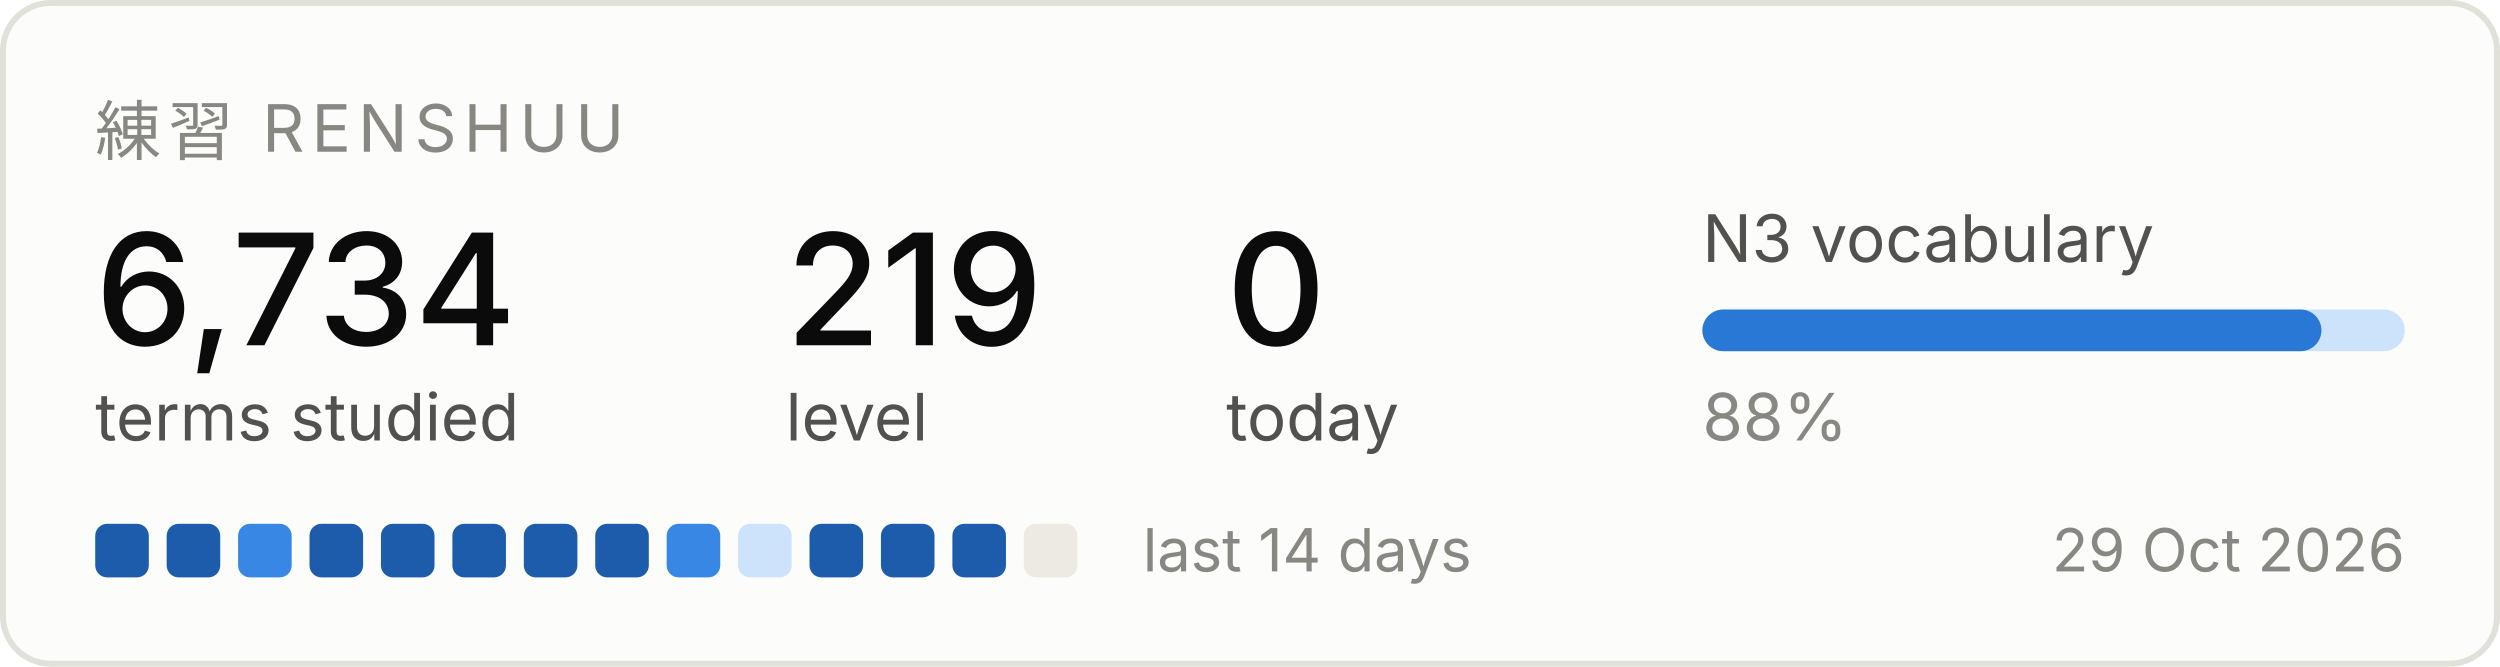
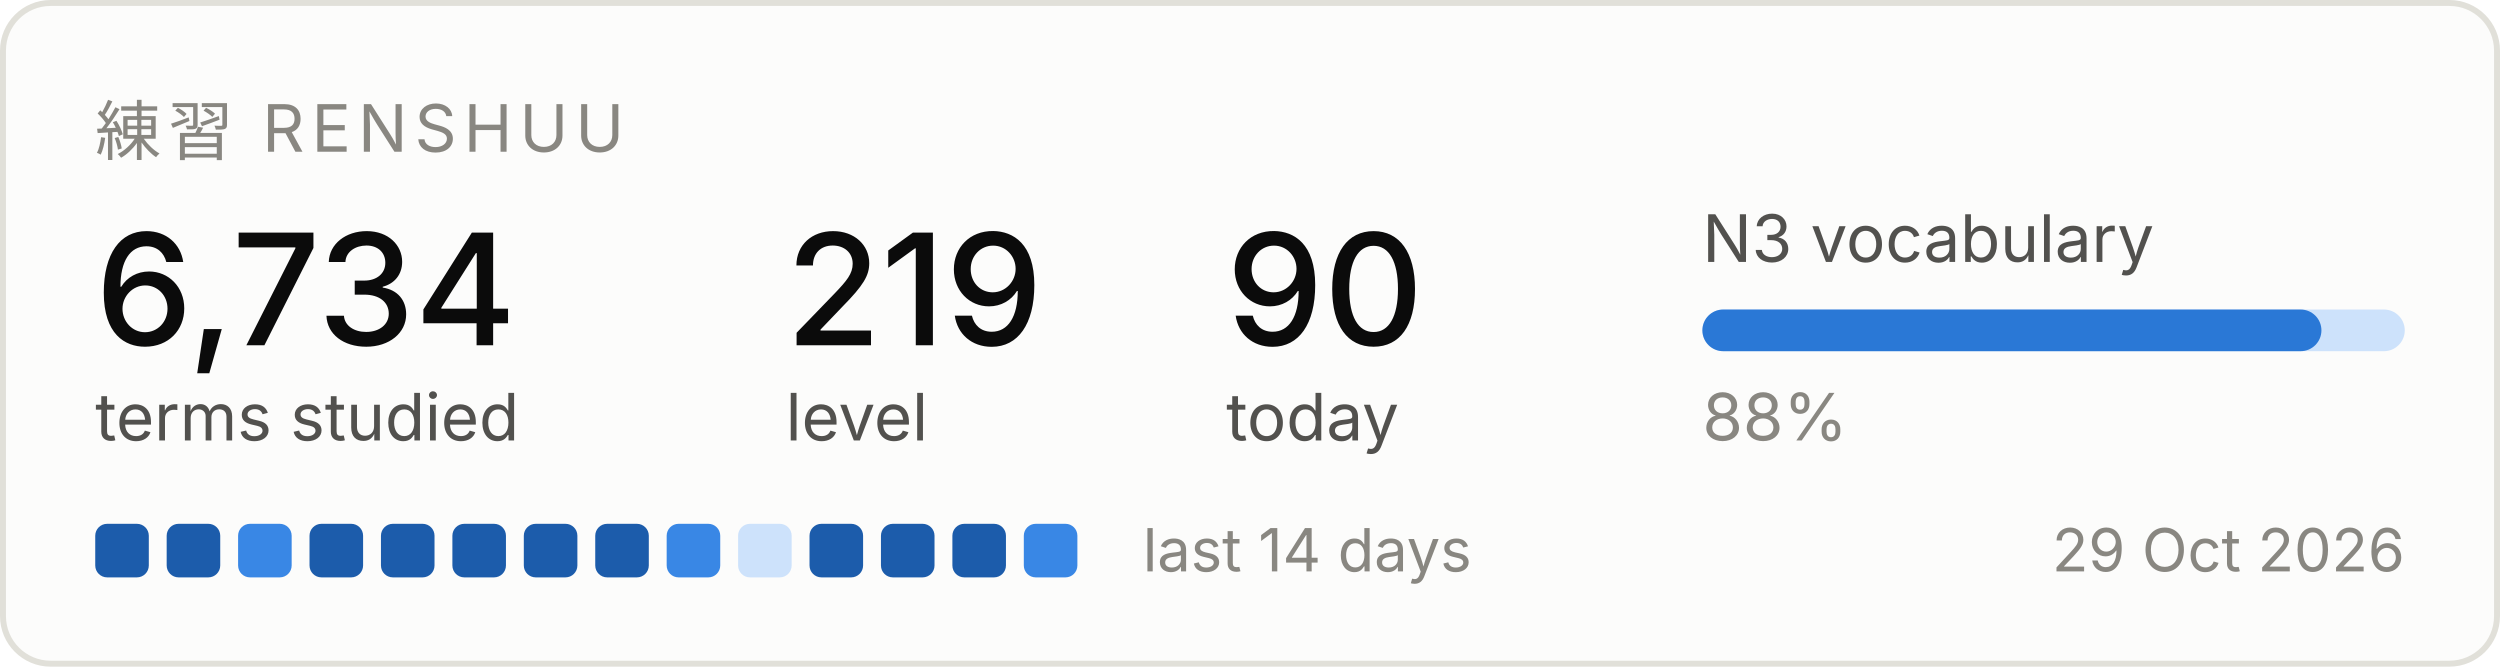
<svg xmlns="http://www.w3.org/2000/svg" width="420" height="112" viewBox="0 0 420 112" role="img" aria-label="Renshuu study progress">
  <rect x="0.5" y="0.5" width="419" height="111" rx="8" fill="#fcfcfb" stroke="#e1e0d9" />
  <text x="16" y="26" font-family="system-ui, -apple-system, Segoe UI, sans-serif" font-size="11" fill="#898781" letter-spacing="1.2">練習  RENSHUU</text>
  <text x="16" y="58" font-family="system-ui, -apple-system, Segoe UI, sans-serif" font-size="26" fill="#0b0b0b" font-weight="500">6,734</text>
  <text x="16" y="74" font-family="system-ui, -apple-system, Segoe UI, sans-serif" font-size="11" fill="#52514e">terms studied</text>
  <text x="132" y="58" font-family="system-ui, -apple-system, Segoe UI, sans-serif" font-size="26" fill="#0b0b0b" font-weight="500">219</text>
  <text x="132" y="74" font-family="system-ui, -apple-system, Segoe UI, sans-serif" font-size="11" fill="#52514e">level</text>
-   <text x="206" y="58" font-family="system-ui, -apple-system, Segoe UI, sans-serif" font-size="26" fill="#0b0b0b" font-weight="500">0</text>
+   <text x="206" y="58" font-family="system-ui, -apple-system, Segoe UI, sans-serif" font-size="26" fill="#0b0b0b" font-weight="500">90</text>
  <text x="206" y="74" font-family="system-ui, -apple-system, Segoe UI, sans-serif" font-size="11" fill="#52514e">today</text>
  <text x="286" y="44" font-family="system-ui, -apple-system, Segoe UI, sans-serif" font-size="11" fill="#52514e">N3 vocabulary</text>
  <rect x="286" y="52" width="118" height="7" rx="3.5" fill="#cde2fb" />
  <rect x="286" y="52" width="104" height="7" rx="3.5" fill="#2a78d6" />
  <text x="286" y="74" font-family="system-ui, -apple-system, Segoe UI, sans-serif" font-size="11" fill="#898781">88%</text>
  <rect x="16" y="88" width="9" height="9" rx="2" fill="#1c5cab" />
  <rect x="28" y="88" width="9" height="9" rx="2" fill="#1c5cab" />
  <rect x="40" y="88" width="9" height="9" rx="2" fill="#3987e5" />
  <rect x="52" y="88" width="9" height="9" rx="2" fill="#1c5cab" />
  <rect x="64" y="88" width="9" height="9" rx="2" fill="#1c5cab" />
  <rect x="76" y="88" width="9" height="9" rx="2" fill="#1c5cab" />
  <rect x="88" y="88" width="9" height="9" rx="2" fill="#1c5cab" />
  <rect x="100" y="88" width="9" height="9" rx="2" fill="#1c5cab" />
  <rect x="112" y="88" width="9" height="9" rx="2" fill="#3987e5" />
  <rect x="124" y="88" width="9" height="9" rx="2" fill="#cde2fb" />
  <rect x="136" y="88" width="9" height="9" rx="2" fill="#1c5cab" />
  <rect x="148" y="88" width="9" height="9" rx="2" fill="#1c5cab" />
  <rect x="160" y="88" width="9" height="9" rx="2" fill="#1c5cab" />
-   <rect x="172" y="88" width="9" height="9" rx="2" fill="#eceae2" />
+   <rect x="172" y="88" width="9" height="9" rx="2" fill="#3987e5" />
  <text x="192" y="96" font-family="system-ui, -apple-system, Segoe UI, sans-serif" font-size="10" fill="#898781">last 14 days</text>
  <text x="404" y="96" font-family="system-ui, -apple-system, Segoe UI, sans-serif" font-size="10" fill="#898781" text-anchor="end">29 Oct 2026</text>
</svg>
